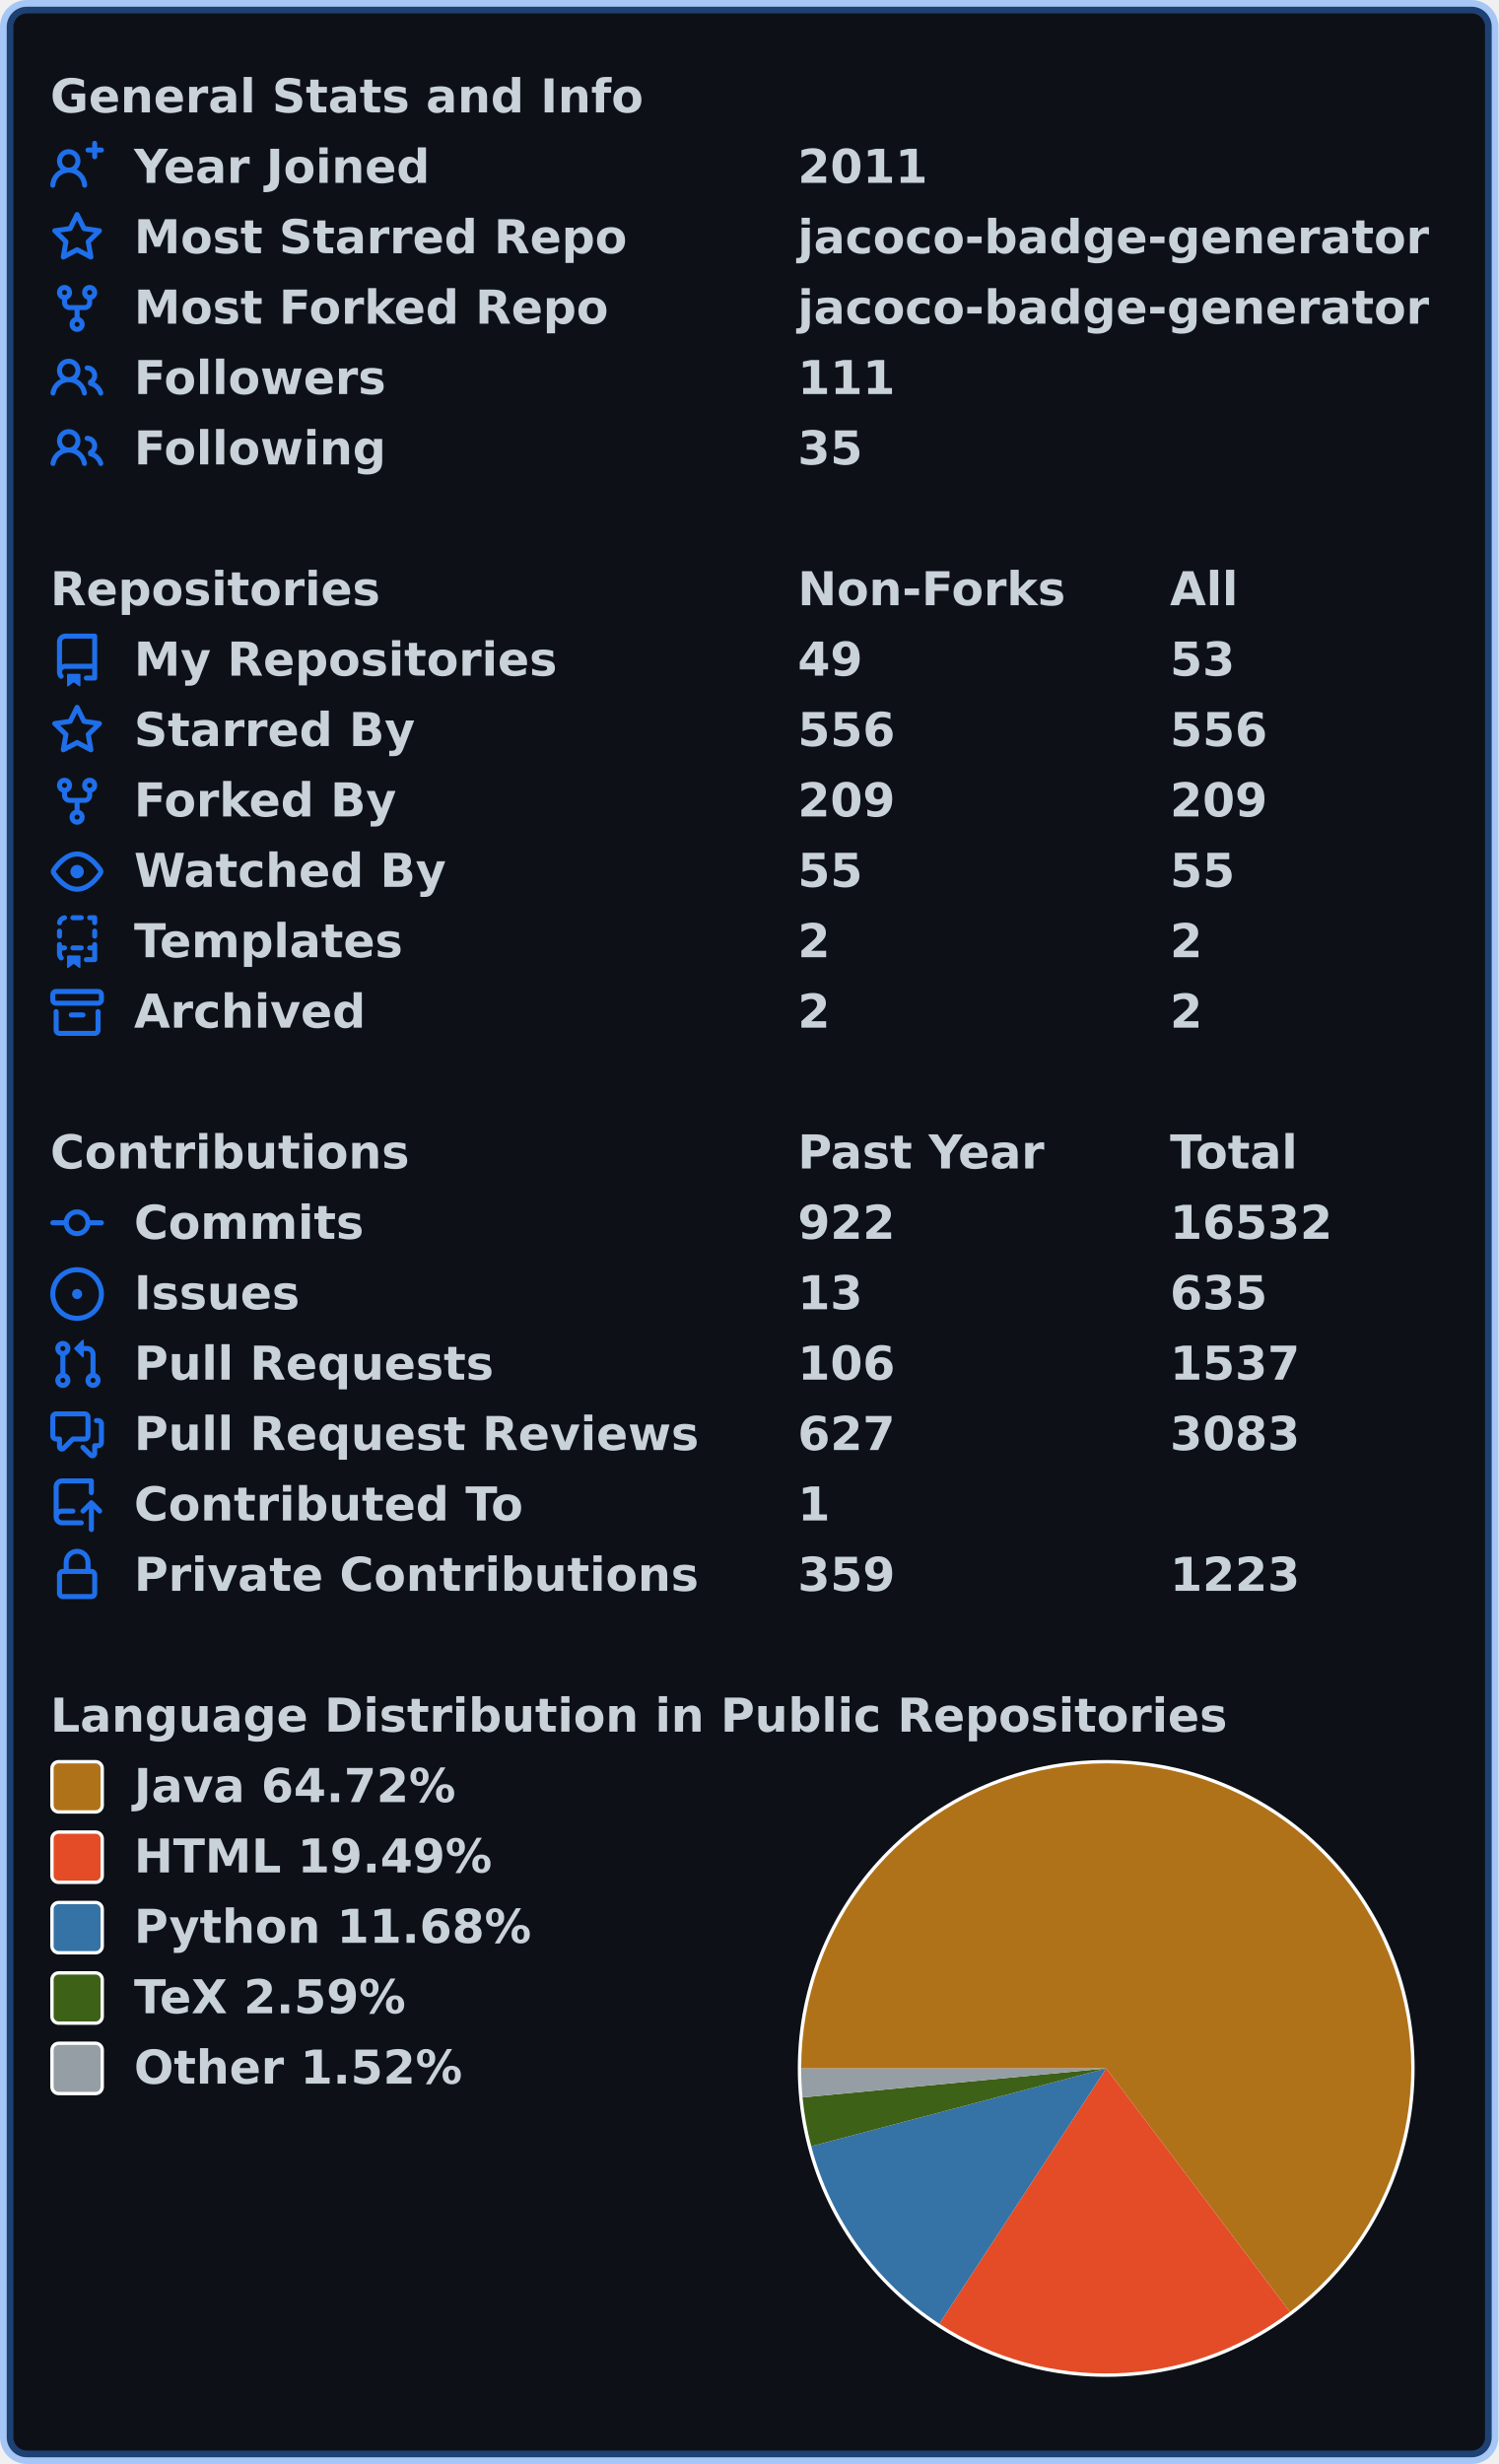
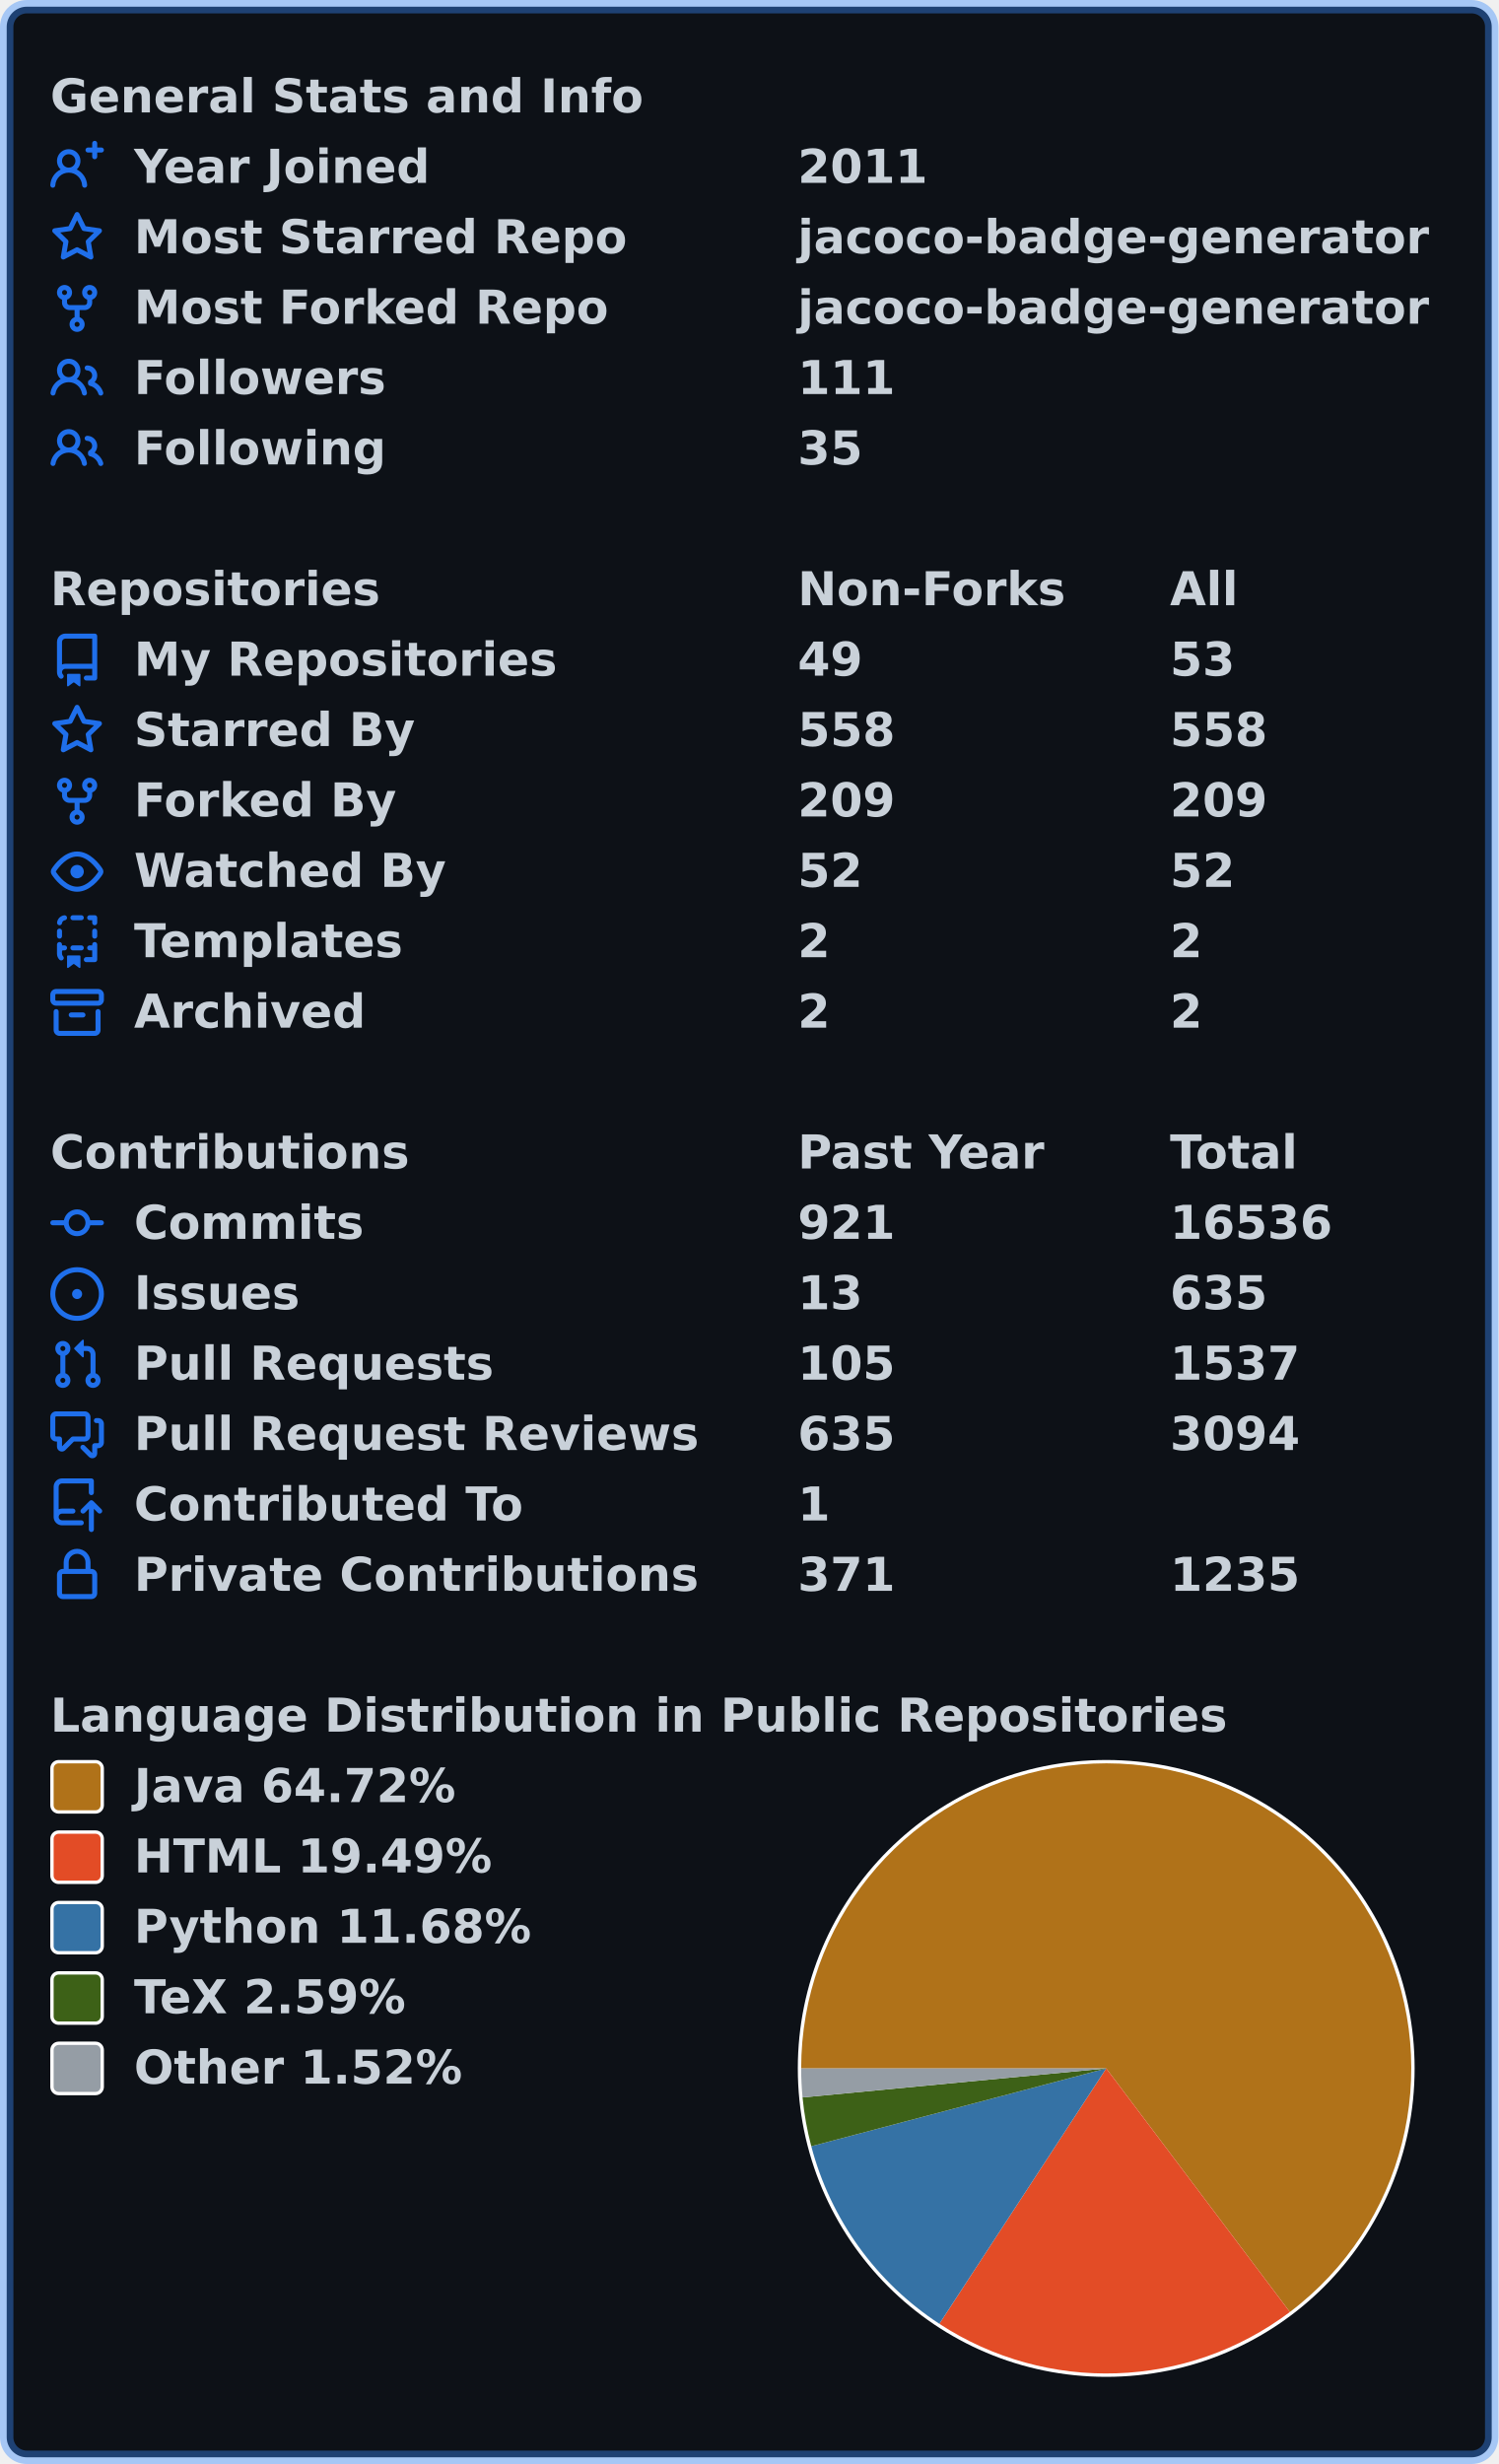
<svg xmlns="http://www.w3.org/2000/svg" width="447" height="735" viewBox="0 0 447 735" lang="en" xml:lang="en">
  <rect x="2" y="2" stroke-width="4" rx="6" width="443" height="731" stroke="rgba(56,139,253,0.4)" fill="#0d1117" />
  <g font-weight="600" font-size="110pt" font-family="Verdana,Geneva,DejaVu Sans,sans-serif" text-rendering="geometricPrecision">
    <g transform="translate(0, 21)" fill="#c9d1d9">
      <g transform="translate(15, 0)">
        <g transform="scale(0.095)">
          <text x="0" y="132" textLength="1851" lengthAdjust="spacingAndGlyphs">General Stats and Info</text>
        </g>
      </g>
      <g transform="translate(15, 21)">
        <path fill="#1f6feb" fill-rule="evenodd" d="M13.25 0a.75.75 0 01.75.75V2h1.25a.75.75 0 010 1.5H14v1.25a.75.75 0 01-1.5 0V3.5h-1.25a.75.75 0 010-1.5h1.25V.75a.75.75 0 01.75-.75zM5.5 4a2 2 0 100 4 2 2 0 000-4zm2.4 4.548a3.5 3.5 0 10-4.799 0 5.527 5.527 0 00-3.1 4.66.75.75 0 101.498.085A4.01 4.01 0 015.5 9.5a4.01 4.01 0 014.001 3.793.75.75 0 101.498-.086 5.527 5.527 0 00-3.1-4.659z" />
        <g transform="scale(0.095)">
          <text lengthAdjust="spacingAndGlyphs" textLength="932" x="263" y="132">Year Joined</text>
          <text lengthAdjust="spacingAndGlyphs" textLength="420" x="2347" y="132">2011</text>
        </g>
      </g>
      <g transform="translate(15, 42)">
        <path fill="#1f6feb" fill-rule="evenodd" d="M8 .25a.75.75 0 01.673.418l1.882 3.815 4.21.612a.75.75 0 01.416 1.279l-3.046 2.97.719 4.192a.75.75 0 01-1.088.791L8 12.347l-3.766 1.98a.75.75 0 01-1.088-.79l.72-4.194L.818 6.374a.75.75 0 01.416-1.28l4.21-.611L7.327.668A.75.75 0 018 .25zm0 2.445L6.615 5.5a.75.75 0 01-.564.41l-3.097.45 2.24 2.184a.75.75 0 01.216.664l-.528 3.084 2.769-1.456a.75.75 0 01.698 0l2.77 1.456-.53-3.084a.75.75 0 01.216-.664l2.24-2.183-3.096-.45a.75.75 0 01-.564-.41L8 2.694v.001z" />
        <g transform="scale(0.095)">
          <text lengthAdjust="spacingAndGlyphs" textLength="1532" x="263" y="132">Most Starred Repo</text>
          <text lengthAdjust="spacingAndGlyphs" textLength="1986" x="2347" y="132">jacoco-badge-generator</text>
        </g>
      </g>
      <g transform="translate(15, 63)">
        <path fill="#1f6feb" fill-rule="evenodd" d="M5 3.25a.75.75 0 11-1.5 0 .75.75 0 011.5 0zm0 2.122a2.25 2.25 0 10-1.5 0v.878A2.25 2.25 0 005.75 8.5h1.5v2.128a2.251 2.251 0 101.5 0V8.5h1.5a2.25 2.25 0 002.25-2.25v-.878a2.25 2.25 0 10-1.5 0v.878a.75.75 0 01-.75.75h-4.5A.75.75 0 015 6.25v-.878zm3.75 7.378a.75.75 0 11-1.5 0 .75.75 0 011.5 0zm3-8.75a.75.75 0 100-1.5.75.75 0 000 1.5z" />
        <g transform="scale(0.095)">
          <text lengthAdjust="spacingAndGlyphs" textLength="1485" x="263" y="132">Most Forked Repo</text>
          <text lengthAdjust="spacingAndGlyphs" textLength="1986" x="2347" y="132">jacoco-badge-generator</text>
        </g>
      </g>
      <g transform="translate(15, 84)">
        <path fill="#1f6feb" fill-rule="evenodd" d="M5.5 3.5a2 2 0 100 4 2 2 0 000-4zM2 5.5a3.5 3.5 0 115.898 2.549 5.507 5.507 0 013.034 4.084.75.75 0 11-1.482.235 4.001 4.001 0 00-7.9 0 .75.75 0 01-1.482-.236A5.507 5.507 0 013.102 8.05 3.49 3.49 0 012 5.5zM11 4a.75.75 0 100 1.5 1.5 1.5 0 01.666 2.844.75.75 0 00-.416.672v.352a.75.75 0 00.574.73c1.2.289 2.162 1.2 2.522 2.372a.75.75 0 101.434-.44 5.01 5.01 0 00-2.56-3.012A3 3 0 0011 4z" />
        <g transform="scale(0.095)">
          <text lengthAdjust="spacingAndGlyphs" textLength="778" x="263" y="132">Followers</text>
          <text lengthAdjust="spacingAndGlyphs" textLength="315" x="2347" y="132">111</text>
        </g>
      </g>
      <g transform="translate(15, 105)">
        <path fill="#1f6feb" fill-rule="evenodd" d="M5.5 3.5a2 2 0 100 4 2 2 0 000-4zM2 5.5a3.5 3.5 0 115.898 2.549 5.507 5.507 0 013.034 4.084.75.75 0 11-1.482.235 4.001 4.001 0 00-7.9 0 .75.75 0 01-1.482-.236A5.507 5.507 0 013.102 8.05 3.49 3.49 0 012 5.5zM11 4a.75.75 0 100 1.5 1.5 1.5 0 01.666 2.844.75.75 0 00-.416.672v.352a.75.75 0 00.574.73c1.2.289 2.162 1.2 2.522 2.372a.75.75 0 101.434-.44 5.01 5.01 0 00-2.56-3.012A3 3 0 0011 4z" />
        <g transform="scale(0.095)">
          <text lengthAdjust="spacingAndGlyphs" textLength="780" x="263" y="132">Following</text>
          <text lengthAdjust="spacingAndGlyphs" textLength="210" x="2347" y="132">35</text>
        </g>
      </g>
    </g>
    <g transform="translate(0, 168)" fill="#c9d1d9">
      <g transform="translate(15, 0)">
        <g transform="scale(0.095)">
          <text x="0" y="132" textLength="1020" lengthAdjust="spacingAndGlyphs">Repositories</text>
          <text x="2347" y="132" textLength="832" lengthAdjust="spacingAndGlyphs">Non-Forks</text>
          <text x="3516" y="132" textLength="206" lengthAdjust="spacingAndGlyphs">All</text>
        </g>
      </g>
      <g transform="translate(15, 21)">
        <path fill="#1f6feb" fill-rule="evenodd" d="M2 2.5A2.5 2.5 0 014.5 0h8.75a.75.75 0 01.75.75v12.5a.75.75 0 01-.75.75h-2.5a.75.75 0 110-1.5h1.75v-2h-8a1 1 0 00-.714 1.7.75.75 0 01-1.072 1.05A2.495 2.495 0 012 11.5v-9zm10.5-1V9h-8c-.356 0-.694.074-1 .208V2.5a1 1 0 011-1h8zM5 12.25v3.25a.25.25 0 00.4.2l1.45-1.087a.25.25 0 01.3 0L8.6 15.7a.25.25 0 00.4-.2v-3.25a.25.25 0 00-.25-.25h-3.5a.25.25 0 00-.25.25z" />
        <g transform="scale(0.095)">
          <text lengthAdjust="spacingAndGlyphs" textLength="1312" x="263" y="132">My Repositories</text>
          <text lengthAdjust="spacingAndGlyphs" textLength="210" x="2347" y="132">49</text>
          <text lengthAdjust="spacingAndGlyphs" textLength="210" x="3516" y="132">53</text>
        </g>
      </g>
      <g transform="translate(15, 42)">
        <path fill="#1f6feb" fill-rule="evenodd" d="M8 .25a.75.75 0 01.673.418l1.882 3.815 4.21.612a.75.75 0 01.416 1.279l-3.046 2.97.719 4.192a.75.75 0 01-1.088.791L8 12.347l-3.766 1.98a.75.75 0 01-1.088-.79l.72-4.194L.818 6.374a.75.75 0 01.416-1.28l4.21-.611L7.327.668A.75.75 0 018 .25zm0 2.445L6.615 5.5a.75.75 0 01-.564.41l-3.097.45 2.24 2.184a.75.75 0 01.216.664l-.528 3.084 2.769-1.456a.75.75 0 01.698 0l2.77 1.456-.53-3.084a.75.75 0 01.216-.664l2.24-2.183-3.096-.45a.75.75 0 01-.564-.41L8 2.694v.001z" />
        <g transform="scale(0.095)">
          <text lengthAdjust="spacingAndGlyphs" textLength="874" x="263" y="132">Starred By</text>
-           <text lengthAdjust="spacingAndGlyphs" textLength="315" x="2347" y="132">556</text>
-           <text lengthAdjust="spacingAndGlyphs" textLength="315" x="3516" y="132">556</text>
+           <text lengthAdjust="spacingAndGlyphs" textLength="315" x="2347" y="132">558</text>
+           <text lengthAdjust="spacingAndGlyphs" textLength="315" x="3516" y="132">558</text>
        </g>
      </g>
      <g transform="translate(15, 63)">
        <path fill="#1f6feb" fill-rule="evenodd" d="M5 3.25a.75.75 0 11-1.5 0 .75.75 0 011.5 0zm0 2.122a2.25 2.25 0 10-1.5 0v.878A2.25 2.25 0 005.75 8.5h1.5v2.128a2.251 2.251 0 101.5 0V8.5h1.5a2.25 2.25 0 002.25-2.25v-.878a2.25 2.25 0 10-1.5 0v.878a.75.75 0 01-.75.75h-4.5A.75.75 0 015 6.25v-.878zm3.75 7.378a.75.75 0 11-1.5 0 .75.75 0 011.5 0zm3-8.75a.75.75 0 100-1.5.75.75 0 000 1.5z" />
        <g transform="scale(0.095)">
          <text lengthAdjust="spacingAndGlyphs" textLength="828" x="263" y="132">Forked By</text>
          <text lengthAdjust="spacingAndGlyphs" textLength="315" x="2347" y="132">209</text>
          <text lengthAdjust="spacingAndGlyphs" textLength="315" x="3516" y="132">209</text>
        </g>
      </g>
      <g transform="translate(15, 84)">
        <path fill="#1f6feb" fill-rule="evenodd" d="M1.679 7.932c.412-.621 1.242-1.75 2.366-2.717C5.175 4.242 6.527 3.5 8 3.5c1.473 0 2.824.742 3.955 1.715 1.124.967 1.954 2.096 2.366 2.717a.119.119 0 010 .136c-.412.621-1.242 1.75-2.366 2.717C10.825 11.758 9.473 12.5 8 12.5c-1.473 0-2.824-.742-3.955-1.715C2.92 9.818 2.09 8.69 1.679 8.068a.119.119 0 010-.136zM8 2c-1.981 0-3.67.992-4.933 2.078C1.797 5.169.88 6.423.43 7.1a1.619 1.619 0 000 1.798c.45.678 1.367 1.932 2.637 3.024C4.329 13.008 6.019 14 8 14c1.981 0 3.67-.992 4.933-2.078 1.27-1.091 2.187-2.345 2.637-3.023a1.619 1.619 0 000-1.798c-.45-.678-1.367-1.932-2.637-3.023C11.671 2.992 9.981 2 8 2zm0 8a2 2 0 100-4 2 2 0 000 4z" />
        <g transform="scale(0.095)">
          <text lengthAdjust="spacingAndGlyphs" textLength="993" x="263" y="132">Watched By</text>
-           <text lengthAdjust="spacingAndGlyphs" textLength="210" x="2347" y="132">55</text>
-           <text lengthAdjust="spacingAndGlyphs" textLength="210" x="3516" y="132">55</text>
+           <text lengthAdjust="spacingAndGlyphs" textLength="210" x="2347" y="132">52</text>
+           <text lengthAdjust="spacingAndGlyphs" textLength="210" x="3516" y="132">52</text>
        </g>
      </g>
      <g transform="translate(15, 105)">
        <path fill="#1f6feb" fill-rule="evenodd" d="M6 .75A.75.75 0 016.75 0h2.5a.75.75 0 010 1.5h-2.5A.75.75 0 016 .75zm5 0a.75.75 0 01.75-.75h1.5a.75.75 0 01.75.75v1.5a.75.75 0 01-1.5 0V1.5h-.75A.75.75 0 0111 .75zM4.992.662a.75.75 0 01-.636.848c-.436.063-.783.41-.846.846a.75.75 0 01-1.485-.212A2.501 2.501 0 014.144.025a.75.75 0 01.848.637zM2.75 4a.75.75 0 01.75.75v1.5a.75.75 0 01-1.5 0v-1.5A.75.75 0 012.75 4zm10.5 0a.75.75 0 01.75.75v1.5a.75.75 0 01-1.5 0v-1.5a.75.75 0 01.75-.75zM2.75 8a.75.75 0 01.75.75v.268A1.72 1.72 0 013.75 9h.5a.75.75 0 010 1.5h-.5a.25.25 0 00-.25.25v.75c0 .28.114.532.3.714a.75.75 0 01-1.05 1.072A2.495 2.495 0 012 11.5V8.75A.75.75 0 012.75 8zm10.5 0a.75.75 0 01.75.75v4.5a.75.75 0 01-.75.75h-2.5a.75.75 0 010-1.5h1.75v-2h-.75a.75.75 0 010-1.5h.75v-.25a.75.75 0 01.75-.75zM6 9.75A.75.75 0 016.75 9h2.5a.75.75 0 010 1.5h-2.5A.75.75 0 016 9.75zm-1 2.5v3.25a.25.25 0 00.4.2l1.45-1.087a.25.25 0 01.3 0L8.6 15.7a.25.25 0 00.4-.2v-3.25a.25.25 0 00-.25-.25h-3.5a.25.25 0 00-.25.25z" />
        <g transform="scale(0.095)">
          <text lengthAdjust="spacingAndGlyphs" textLength="868" x="263" y="132">Templates</text>
          <text lengthAdjust="spacingAndGlyphs" textLength="105" x="2347" y="132">2</text>
          <text lengthAdjust="spacingAndGlyphs" textLength="105" x="3516" y="132">2</text>
        </g>
      </g>
      <g transform="translate(15, 126)">
        <path fill="#1f6feb" fill-rule="evenodd" d="M1.75 2.5a.25.25 0 00-.25.25v1.5c0 .138.112.25.25.25h12.5a.25.25 0 00.25-.25v-1.5a.25.25 0 00-.25-.25H1.75zM0 2.75C0 1.784.784 1 1.75 1h12.5c.966 0 1.75.784 1.75 1.75v1.5A1.75 1.75 0 0114.25 6H1.75A1.75 1.75 0 010 4.25v-1.5zM1.75 7a.75.75 0 01.75.75v5.5c0 .138.112.25.25.25h10.5a.25.25 0 00.25-.25v-5.5a.75.75 0 111.5 0v5.5A1.75 1.75 0 0113.25 15H2.75A1.75 1.75 0 011 13.25v-5.5A.75.75 0 011.75 7zm4.5 1a.75.75 0 000 1.5h3.5a.75.75 0 100-1.5h-3.5z" />
        <g transform="scale(0.095)">
          <text lengthAdjust="spacingAndGlyphs" textLength="726" x="263" y="132">Archived</text>
          <text lengthAdjust="spacingAndGlyphs" textLength="105" x="2347" y="132">2</text>
          <text lengthAdjust="spacingAndGlyphs" textLength="105" x="3516" y="132">2</text>
        </g>
      </g>
    </g>
    <g transform="translate(0, 336)" fill="#c9d1d9">
      <g transform="translate(15, 0)">
        <g transform="scale(0.095)">
          <text x="0" y="132" textLength="1112" lengthAdjust="spacingAndGlyphs">Contributions</text>
          <text x="2347" y="132" textLength="774" lengthAdjust="spacingAndGlyphs">Past Year</text>
          <text x="3516" y="132" textLength="414" lengthAdjust="spacingAndGlyphs">Total</text>
        </g>
      </g>
      <g transform="translate(15, 21)">
        <path fill="#1f6feb" fill-rule="evenodd" d="M10.5 7.75a2.5 2.5 0 11-5 0 2.5 2.5 0 015 0zm1.43.75a4.002 4.002 0 01-7.86 0H.75a.75.75 0 110-1.5h3.32a4.001 4.001 0 017.86 0h3.32a.75.75 0 110 1.5h-3.32z" />
        <g transform="scale(0.095)">
          <text lengthAdjust="spacingAndGlyphs" textLength="734" x="263" y="132">Commits</text>
-           <text lengthAdjust="spacingAndGlyphs" textLength="315" x="2347" y="132">922</text>
-           <text lengthAdjust="spacingAndGlyphs" textLength="525" x="3516" y="132">16532</text>
+           <text lengthAdjust="spacingAndGlyphs" textLength="315" x="2347" y="132">921</text>
+           <text lengthAdjust="spacingAndGlyphs" textLength="525" x="3516" y="132">16536</text>
        </g>
      </g>
      <g transform="translate(15, 42)">
        <path fill="#1f6feb" d="M8 9.5a1.5 1.5 0 100-3 1.5 1.5 0 000 3z" />
        <path fill="#1f6feb" fill-rule="evenodd" d="M8 0a8 8 0 100 16A8 8 0 008 0zM1.5 8a6.5 6.5 0 1113 0 6.5 6.5 0 01-13 0z" />
        <g transform="scale(0.095)">
          <text lengthAdjust="spacingAndGlyphs" textLength="512" x="263" y="132">Issues</text>
          <text lengthAdjust="spacingAndGlyphs" textLength="210" x="2347" y="132">13</text>
          <text lengthAdjust="spacingAndGlyphs" textLength="315" x="3516" y="132">635</text>
        </g>
      </g>
      <g transform="translate(15, 63)">
        <path fill="#1f6feb" fill-rule="evenodd" d="M7.177 3.073L9.573.677A.25.25 0 0110 .854v4.792a.25.25 0 01-.427.177L7.177 3.427a.25.25 0 010-.354zM3.75 2.5a.75.75 0 100 1.5.75.75 0 000-1.5zm-2.25.75a2.25 2.25 0 113 2.122v5.256a2.251 2.251 0 11-1.5 0V5.372A2.25 2.25 0 011.5 3.25zM11 2.5h-1V4h1a1 1 0 011 1v5.628a2.251 2.251 0 101.5 0V5A2.5 2.5 0 0011 2.5zm1 10.25a.75.75 0 111.5 0 .75.75 0 01-1.5 0zM3.75 12a.75.75 0 100 1.5.75.75 0 000-1.5z" />
        <g transform="scale(0.095)">
          <text lengthAdjust="spacingAndGlyphs" textLength="1113" x="263" y="132">Pull Requests</text>
-           <text lengthAdjust="spacingAndGlyphs" textLength="315" x="2347" y="132">106</text>
+           <text lengthAdjust="spacingAndGlyphs" textLength="315" x="2347" y="132">105</text>
          <text lengthAdjust="spacingAndGlyphs" textLength="420" x="3516" y="132">1537</text>
        </g>
      </g>
      <g transform="translate(15, 84)">
        <path fill="#1f6feb" fill-rule="evenodd" d="M1.5 2.75a.25.25 0 01.25-.25h8.5a.25.25 0 01.25.25v5.5a.25.25 0 01-.25.25h-3.5a.75.75 0 00-.53.22L3.5 11.44V9.25a.75.75 0 00-.75-.75h-1a.25.25 0 01-.25-.25v-5.5zM1.75 1A1.75 1.75 0 000 2.75v5.5C0 9.216.784 10 1.75 10H2v1.543a1.457 1.457 0 002.487 1.03L7.061 10h3.189A1.75 1.75 0 0012 8.25v-5.5A1.75 1.75 0 0010.25 1h-8.5zM14.5 4.75a.25.25 0 00-.25-.25h-.5a.75.75 0 110-1.5h.5c.966 0 1.75.784 1.75 1.75v5.5A1.75 1.75 0 0114.25 12H14v1.543a1.457 1.457 0 01-2.487 1.03L9.22 12.28a.75.75 0 111.06-1.06l2.22 2.22v-2.19a.75.75 0 01.75-.75h1a.25.25 0 00.25-.25v-5.5z" />
        <g transform="scale(0.095)">
          <text lengthAdjust="spacingAndGlyphs" textLength="1762" x="263" y="132">Pull Request Reviews</text>
-           <text lengthAdjust="spacingAndGlyphs" textLength="315" x="2347" y="132">627</text>
-           <text lengthAdjust="spacingAndGlyphs" textLength="420" x="3516" y="132">3083</text>
+           <text lengthAdjust="spacingAndGlyphs" textLength="315" x="2347" y="132">635</text>
+           <text lengthAdjust="spacingAndGlyphs" textLength="420" x="3516" y="132">3094</text>
        </g>
      </g>
      <g transform="translate(15, 105)">
        <path fill="#1f6feb" fill-rule="evenodd" d="M1 2.5A2.5 2.5 0 013.5 0h8.75a.75.75 0 01.75.75v3.5a.75.75 0 01-1.5 0V1.5h-8a1 1 0 00-1 1v6.708A2.492 2.492 0 013.5 9h3.25a.75.75 0 010 1.5H3.5a1 1 0 100 2h5.75a.75.75 0 010 1.5H3.5A2.5 2.5 0 011 11.5v-9zm13.23 7.79a.75.75 0 001.06-1.06l-2.505-2.505a.75.75 0 00-1.06 0L9.22 9.229a.75.75 0 001.06 1.061l1.225-1.224v6.184a.75.75 0 001.5 0V9.066l1.224 1.224z" />
        <g transform="scale(0.095)">
          <text lengthAdjust="spacingAndGlyphs" textLength="1234" x="263" y="132">Contributed To</text>
          <text lengthAdjust="spacingAndGlyphs" textLength="105" x="2347" y="132">1</text>
        </g>
      </g>
      <g transform="translate(15, 126)">
        <path fill="#1f6feb" fill-rule="evenodd" d="M4 4v2h-.25A1.75 1.75 0 002 7.75v5.5c0 .966.784 1.75 1.75 1.75h8.5A1.75 1.75 0 0014 13.25v-5.5A1.75 1.75 0 0012.25 6H12V4a4 4 0 10-8 0zm6.5 2V4a2.5 2.5 0 00-5 0v2h5zM12 7.5h.25a.25.25 0 01.25.25v5.5a.25.25 0 01-.25.25h-8.5a.25.25 0 01-.25-.25v-5.5a.25.25 0 01.25-.25H12z" />
        <g transform="scale(0.095)">
          <text lengthAdjust="spacingAndGlyphs" textLength="1742" x="263" y="132">Private Contributions</text>
-           <text lengthAdjust="spacingAndGlyphs" textLength="315" x="2347" y="132">359</text>
-           <text lengthAdjust="spacingAndGlyphs" textLength="420" x="3516" y="132">1223</text>
+           <text lengthAdjust="spacingAndGlyphs" textLength="315" x="2347" y="132">371</text>
+           <text lengthAdjust="spacingAndGlyphs" textLength="420" x="3516" y="132">1235</text>
        </g>
      </g>
    </g>
    <g transform="translate(0, 504)" fill="#c9d1d9">
      <g transform="translate(15, 0)">
        <g transform="scale(0.095)">
          <text x="0" y="132" textLength="3652" lengthAdjust="spacingAndGlyphs">Language Distribution in Public Repositories</text>
        </g>
      </g>
      <g transform="translate(238, 21)">
        <circle cx="92" cy="92" r="92" fill="#ffffff" />
      </g>
      <g transform="translate(239, 22)">
        <path fill-rule="evenodd" fill="#b07219" d="M 0.0,91 A 91 91 0 1 1 145.789 163.658 L 91,91 Z" />
        <path fill-rule="evenodd" fill="#e34c26" d="M 145.789,163.658 A 91 91 0 0 1 41.221 167.178 L 91,91 Z" />
        <path fill-rule="evenodd" fill="#3572A5" d="M 41.221,167.178 A 91 91 0 0 1 3.012 114.217 L 91,91 Z" />
        <path fill-rule="evenodd" fill="#3D6117" d="M 3.012,114.217 A 91 91 0 0 1 0.412 99.655 L 91,91 Z" />
        <path fill-rule="evenodd" fill="#959da5" d="M 0.412,99.655 A 91 91 0 0 1 0.0 91 L 91,91 Z" />
      </g>
      <g transform="translate(15, 21)">
        <rect x="0.5" y="0.5" rx="2" width="15" height="15" fill="#b07219" stroke-width="1" stroke="#ffffff" />
        <text transform="scale(0.095)" x="263" y="132" textLength="1038" lengthAdjust="spacingAndGlyphs">Java 64.72%</text>
      </g>
      <g transform="translate(15, 42)">
        <rect x="0.5" y="0.5" rx="2" width="15" height="15" fill="#e34c26" stroke-width="1" stroke="#ffffff" />
        <text transform="scale(0.095)" x="263" y="132" textLength="1142" lengthAdjust="spacingAndGlyphs">HTML 19.49%</text>
      </g>
      <g transform="translate(15, 63)">
        <rect x="0.5" y="0.5" rx="2" width="15" height="15" fill="#3572A5" stroke-width="1" stroke="#ffffff" />
        <text transform="scale(0.095)" x="263" y="132" textLength="1254" lengthAdjust="spacingAndGlyphs">Python 11.68%</text>
      </g>
      <g transform="translate(15, 84)">
        <rect x="0.5" y="0.5" rx="2" width="15" height="15" fill="#3D6117" stroke-width="1" stroke="#ffffff" />
        <text transform="scale(0.095)" x="263" y="132" textLength="894" lengthAdjust="spacingAndGlyphs">TeX 2.59%</text>
      </g>
      <g transform="translate(15, 105)">
        <rect x="0.5" y="0.5" rx="2" width="15" height="15" fill="#959da5" stroke-width="1" stroke="#ffffff" />
        <text transform="scale(0.095)" x="263" y="132" textLength="1047" lengthAdjust="spacingAndGlyphs">Other 1.52%</text>
      </g>
    </g>
  </g>
</svg>
